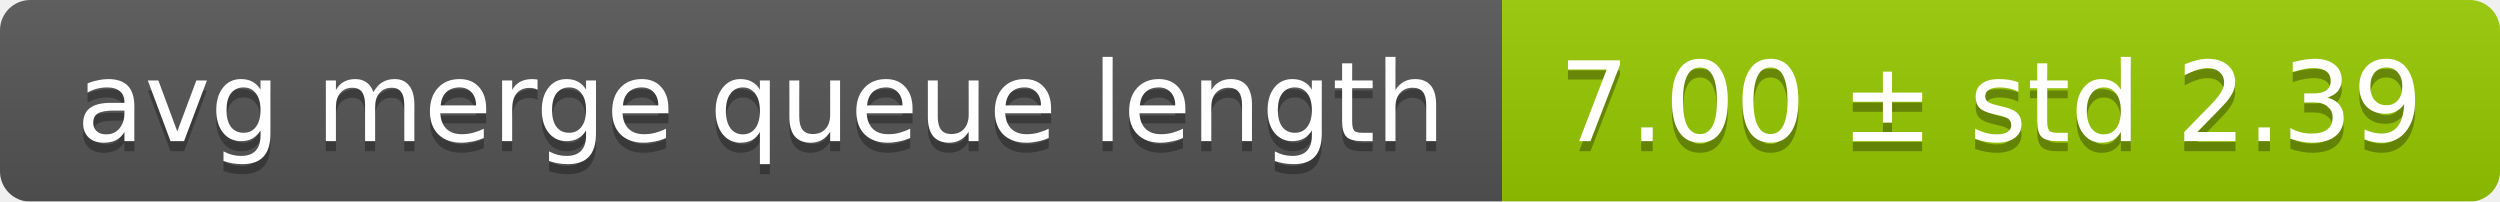
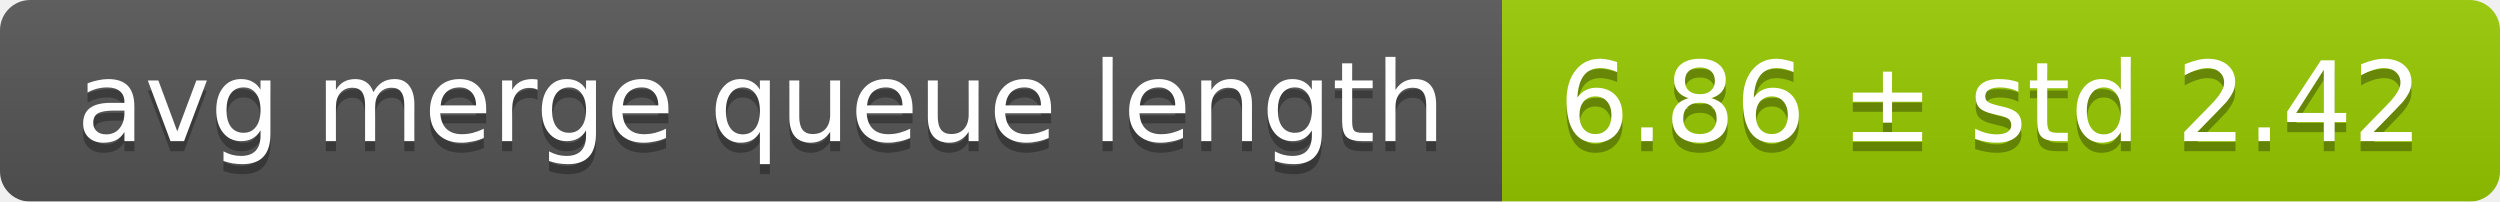
<svg xmlns="http://www.w3.org/2000/svg" width="248" height="20">
  <linearGradient id="smooth" x2="0" y2="100%">
    <stop offset="0" stop-color="#bbb" stop-opacity=".1" />
    <stop offset="1" stop-opacity=".1" />
  </linearGradient>
  <mask id="round">
    <rect width="248" height="20" rx="3" fill="#fff" />
  </mask>
  <g mask="url(#round)">
    <rect width="149" height="20" fill="#555" />
    <rect x="149" width="99" height="20" fill="#97ca00" />
    <rect width="248" height="20" fill="url(#smooth)" />
  </g>
  <g fill="#fff" text-anchor="middle" font-family="DejaVu Sans,Verdana,Geneva,sans-serif" font-size="11">
    <text x="75.5" y="15" fill="#010101" fill-opacity=".3">avg merge queue length</text>
    <text x="75.5" y="14">avg merge queue length</text>
-     <text x="197.5" y="15" fill="#010101" fill-opacity=".3">7.00 ± std 2.39</text>
-     <text x="197.5" y="14">7.00 ± std 2.39</text>
+     <text x="197.5" y="15" fill="#010101" fill-opacity=".3">6.86 ± std 2.42</text>
+     <text x="197.5" y="14">6.86 ± std 2.42</text>
  </g>
</svg>
